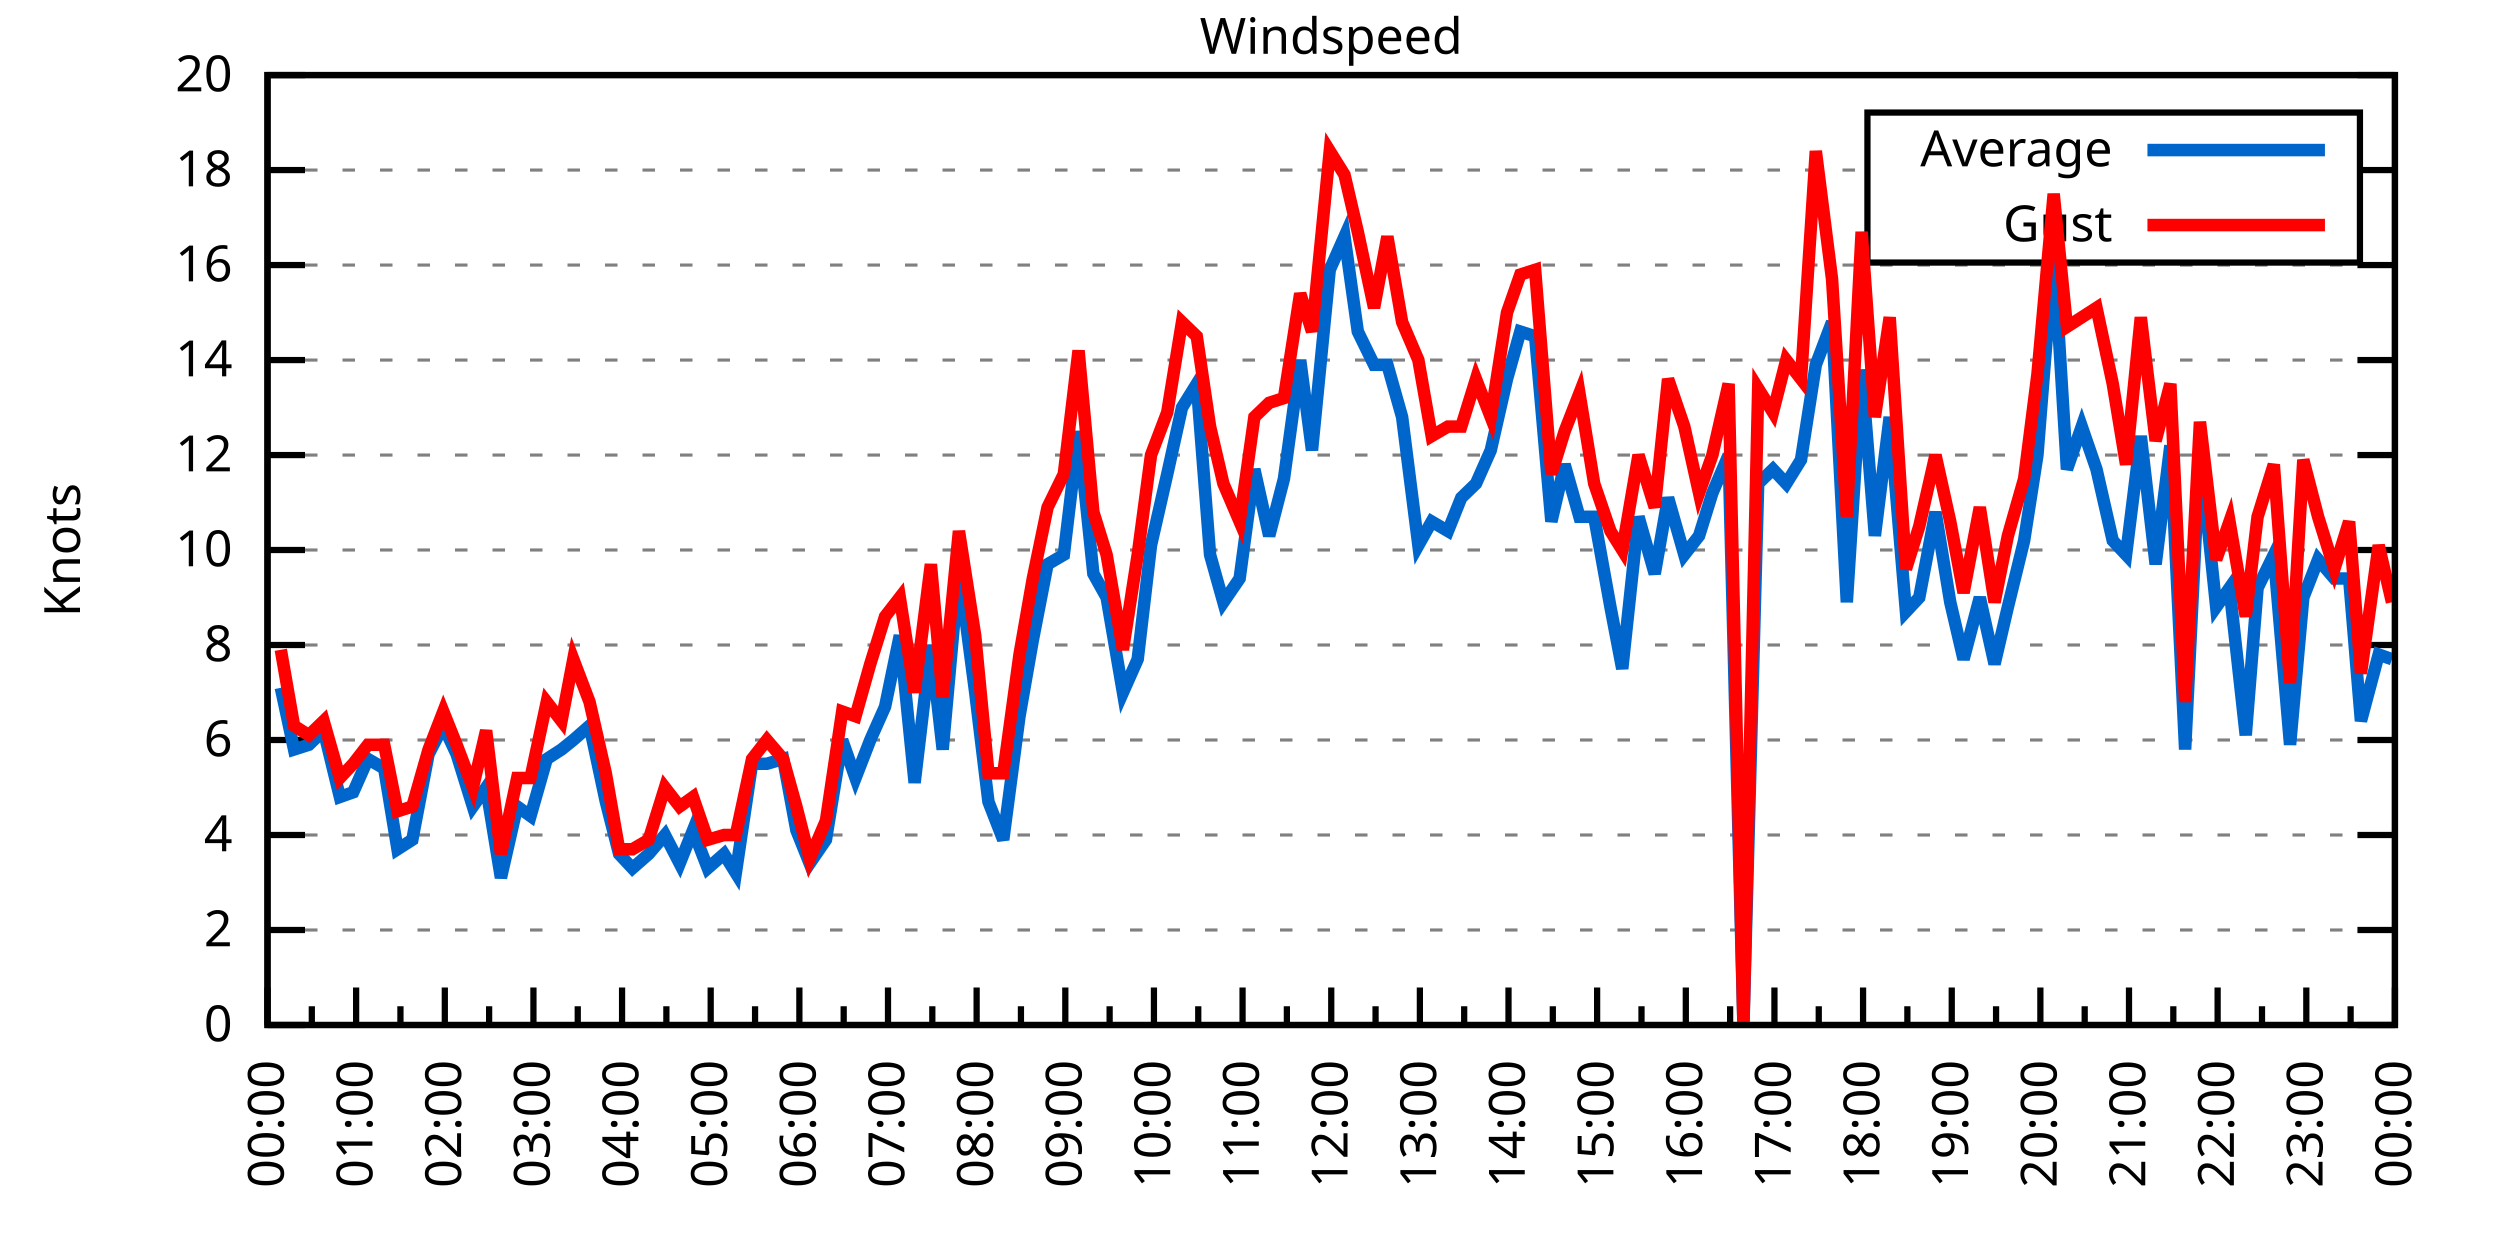
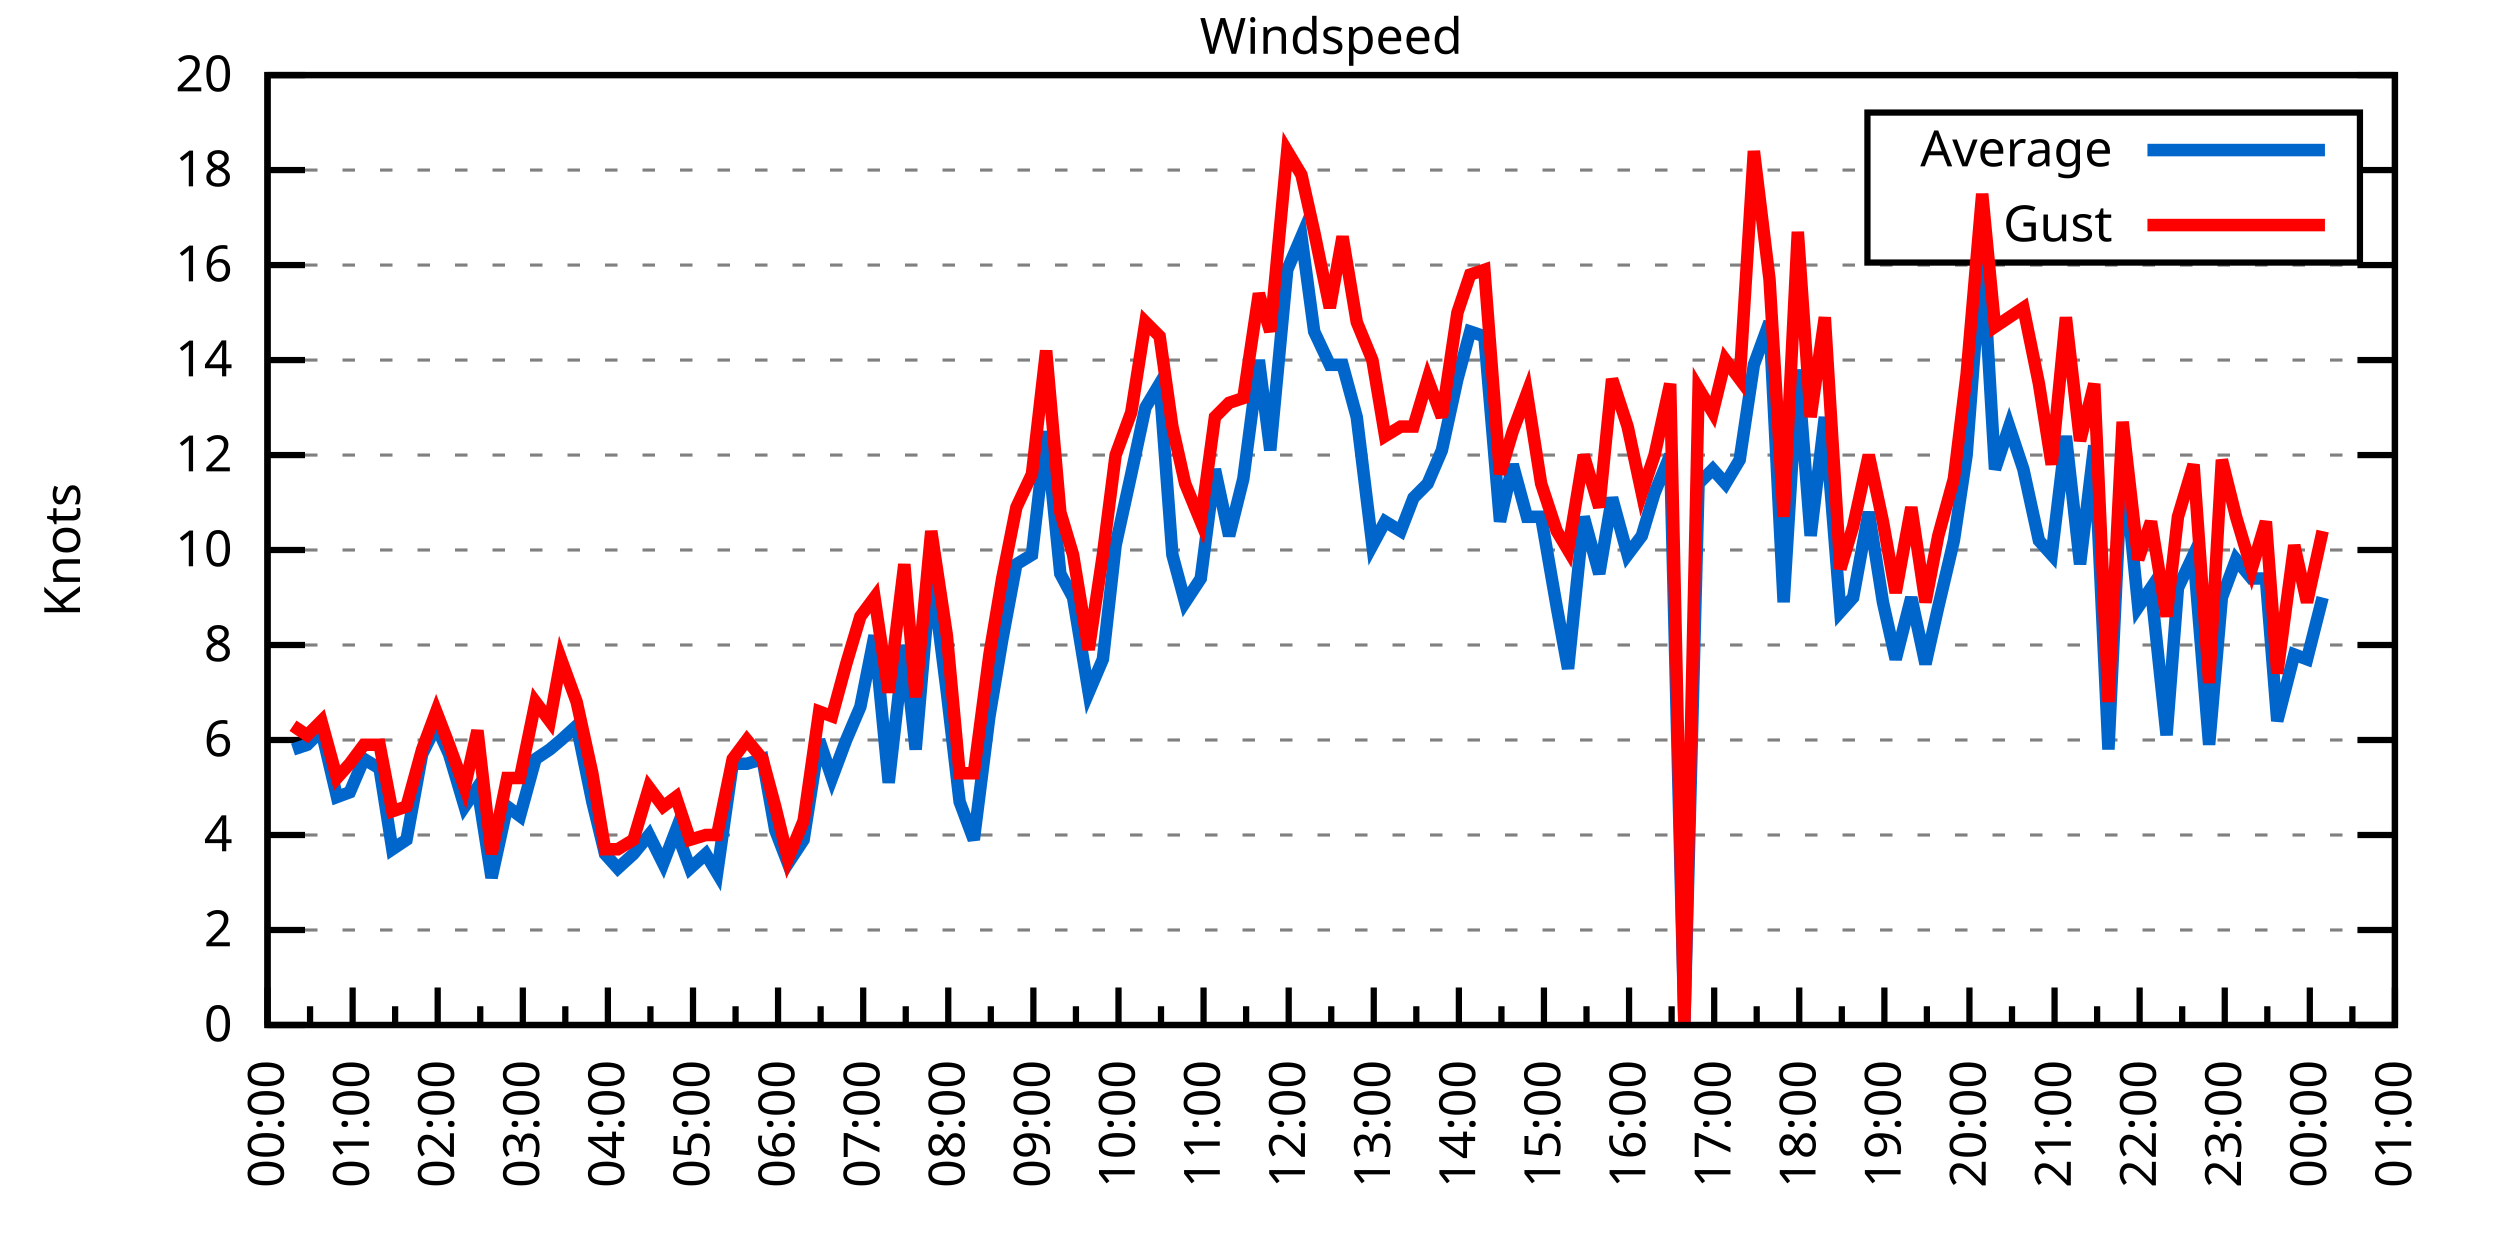
<svg xmlns="http://www.w3.org/2000/svg" xmlns:xlink="http://www.w3.org/1999/xlink" width="400" height="200" viewBox="0 0 400 200">
  <g id="gnuplot_canvas">
    <rect x="0" y="0" width="400" height="200" fill="none" />
    <defs>
      <circle id="gpDot" r="0.5" stroke-width="0.5" stroke="currentColor" />
      <path id="gpPt0" stroke-width="0.333" stroke="currentColor" d="M-1,0 h2 M0,-1 v2" />
      <path id="gpPt1" stroke-width="0.333" stroke="currentColor" d="M-1,-1 L1,1 M1,-1 L-1,1" />
      <path id="gpPt2" stroke-width="0.333" stroke="currentColor" d="M-1,0 L1,0 M0,-1 L0,1 M-1,-1 L1,1 M-1,1 L1,-1" />
      <rect id="gpPt3" stroke-width="0.333" stroke="currentColor" x="-1" y="-1" width="2" height="2" />
      <rect id="gpPt4" stroke-width="0.333" stroke="currentColor" fill="currentColor" x="-1" y="-1" width="2" height="2" />
      <circle id="gpPt5" stroke-width="0.333" stroke="currentColor" cx="0" cy="0" r="1" />
      <use xlink:href="#gpPt5" id="gpPt6" fill="currentColor" stroke="none" />
      <path id="gpPt7" stroke-width="0.333" stroke="currentColor" d="M0,-1.33 L-1.33,0.67 L1.33,0.67 z" />
      <use xlink:href="#gpPt7" id="gpPt8" fill="currentColor" stroke="none" />
      <use xlink:href="#gpPt7" id="gpPt9" stroke="currentColor" transform="rotate(180)" />
      <use xlink:href="#gpPt9" id="gpPt10" fill="currentColor" stroke="none" />
      <use xlink:href="#gpPt3" id="gpPt11" stroke="currentColor" transform="rotate(45)" />
      <use xlink:href="#gpPt11" id="gpPt12" fill="currentColor" stroke="none" />
      <path id="gpPt13" stroke-width="0.333" stroke="currentColor" d="M0,1.330 L1.265,0.411 L0.782,-1.067 L-0.782,-1.076 L-1.265,0.411 z" />
      <use xlink:href="#gpPt13" id="gpPt14" fill="currentColor" stroke="none" />
      <filter id="textbox" filterUnits="objectBoundingBox" x="0" y="0" height="1" width="1">
        <feFlood flood-color="white" flood-opacity="1" result="bgnd" />
        <feComposite in="SourceGraphic" in2="bgnd" operator="atop" />
      </filter>
      <filter id="greybox" filterUnits="objectBoundingBox" x="0" y="0" height="1" width="1">
        <feFlood flood-color="lightgrey" flood-opacity="1" result="grey" />
        <feComposite in="SourceGraphic" in2="grey" operator="atop" />
      </filter>
    </defs>
    <g fill="none" color="white" stroke="currentColor" stroke-width="1.00" stroke-linecap="butt" stroke-linejoin="miter">
</g>
    <g fill="none" color="black" stroke="currentColor" stroke-width="1.00" stroke-linecap="butt" stroke-linejoin="miter">
      <g stroke="none" shape-rendering="crispEdges">
        <polygon fill="rgb(255, 255, 255)" points="42.80,164.00 383.18,164.00 383.18,12.02 42.80,12.02 " />
      </g>
    </g>
    <g fill="none" color="black" stroke="currentColor" stroke-width="1.00" stroke-linecap="butt" stroke-linejoin="miter">
</g>
    <g fill="none" color="black" stroke="black" stroke-width="0.50" stroke-linecap="butt" stroke-linejoin="miter">
</g>
    <g fill="none" color="gray" stroke="currentColor" stroke-width="0.50" stroke-linecap="butt" stroke-linejoin="miter">
      <path stroke="gray" stroke-dasharray="2,4" class="gridline" d="M42.80,164.00 L383.19,164.00  " />
    </g>
    <g fill="none" color="gray" stroke="gray" stroke-width="1.00" stroke-linecap="butt" stroke-linejoin="miter">
</g>
    <g fill="none" color="black" stroke="currentColor" stroke-width="1.00" stroke-linecap="butt" stroke-linejoin="miter">
      <path stroke="black" d="M42.80,164.00 L48.80,164.00 M383.19,164.00 L377.19,164.00  " />
      <g transform="translate(37.20,166.60)" stroke="none" fill="black" font-family="Sans" font-size="8.00" text-anchor="end">
        <text>
          <tspan font-family="Sans"> 0</tspan>
        </text>
      </g>
    </g>
    <g fill="none" color="black" stroke="currentColor" stroke-width="1.00" stroke-linecap="butt" stroke-linejoin="miter">
</g>
    <g fill="none" color="black" stroke="black" stroke-width="0.50" stroke-linecap="butt" stroke-linejoin="miter">
</g>
    <g fill="none" color="gray" stroke="currentColor" stroke-width="0.50" stroke-linecap="butt" stroke-linejoin="miter">
      <path stroke="gray" stroke-dasharray="2,4" class="gridline" d="M42.80,148.80 L383.19,148.80  " />
    </g>
    <g fill="none" color="gray" stroke="gray" stroke-width="1.00" stroke-linecap="butt" stroke-linejoin="miter">
</g>
    <g fill="none" color="black" stroke="currentColor" stroke-width="1.00" stroke-linecap="butt" stroke-linejoin="miter">
      <path stroke="black" d="M42.80,148.80 L48.80,148.80 M383.19,148.80 L377.19,148.80  " />
      <g transform="translate(37.20,151.40)" stroke="none" fill="black" font-family="Sans" font-size="8.00" text-anchor="end">
        <text>
          <tspan font-family="Sans"> 2</tspan>
        </text>
      </g>
    </g>
    <g fill="none" color="black" stroke="currentColor" stroke-width="1.00" stroke-linecap="butt" stroke-linejoin="miter">
</g>
    <g fill="none" color="black" stroke="black" stroke-width="0.50" stroke-linecap="butt" stroke-linejoin="miter">
</g>
    <g fill="none" color="gray" stroke="currentColor" stroke-width="0.50" stroke-linecap="butt" stroke-linejoin="miter">
      <path stroke="gray" stroke-dasharray="2,4" class="gridline" d="M42.80,133.60 L383.19,133.60  " />
    </g>
    <g fill="none" color="gray" stroke="gray" stroke-width="1.00" stroke-linecap="butt" stroke-linejoin="miter">
</g>
    <g fill="none" color="black" stroke="currentColor" stroke-width="1.00" stroke-linecap="butt" stroke-linejoin="miter">
      <path stroke="black" d="M42.80,133.60 L48.80,133.60 M383.19,133.60 L377.19,133.60  " />
      <g transform="translate(37.20,136.20)" stroke="none" fill="black" font-family="Sans" font-size="8.00" text-anchor="end">
        <text>
          <tspan font-family="Sans"> 4</tspan>
        </text>
      </g>
    </g>
    <g fill="none" color="black" stroke="currentColor" stroke-width="1.00" stroke-linecap="butt" stroke-linejoin="miter">
</g>
    <g fill="none" color="black" stroke="black" stroke-width="0.50" stroke-linecap="butt" stroke-linejoin="miter">
</g>
    <g fill="none" color="gray" stroke="currentColor" stroke-width="0.50" stroke-linecap="butt" stroke-linejoin="miter">
      <path stroke="gray" stroke-dasharray="2,4" class="gridline" d="M42.80,118.40 L383.19,118.40  " />
    </g>
    <g fill="none" color="gray" stroke="gray" stroke-width="1.00" stroke-linecap="butt" stroke-linejoin="miter">
</g>
    <g fill="none" color="black" stroke="currentColor" stroke-width="1.00" stroke-linecap="butt" stroke-linejoin="miter">
      <path stroke="black" d="M42.80,118.40 L48.80,118.40 M383.19,118.40 L377.19,118.40  " />
      <g transform="translate(37.20,121.00)" stroke="none" fill="black" font-family="Sans" font-size="8.00" text-anchor="end">
        <text>
          <tspan font-family="Sans"> 6</tspan>
        </text>
      </g>
    </g>
    <g fill="none" color="black" stroke="currentColor" stroke-width="1.00" stroke-linecap="butt" stroke-linejoin="miter">
</g>
    <g fill="none" color="black" stroke="black" stroke-width="0.50" stroke-linecap="butt" stroke-linejoin="miter">
</g>
    <g fill="none" color="gray" stroke="currentColor" stroke-width="0.50" stroke-linecap="butt" stroke-linejoin="miter">
      <path stroke="gray" stroke-dasharray="2,4" class="gridline" d="M42.80,103.20 L383.19,103.20  " />
    </g>
    <g fill="none" color="gray" stroke="gray" stroke-width="1.00" stroke-linecap="butt" stroke-linejoin="miter">
</g>
    <g fill="none" color="black" stroke="currentColor" stroke-width="1.00" stroke-linecap="butt" stroke-linejoin="miter">
      <path stroke="black" d="M42.80,103.20 L48.80,103.20 M383.19,103.20 L377.19,103.20  " />
      <g transform="translate(37.20,105.80)" stroke="none" fill="black" font-family="Sans" font-size="8.00" text-anchor="end">
        <text>
          <tspan font-family="Sans"> 8</tspan>
        </text>
      </g>
    </g>
    <g fill="none" color="black" stroke="currentColor" stroke-width="1.00" stroke-linecap="butt" stroke-linejoin="miter">
</g>
    <g fill="none" color="black" stroke="black" stroke-width="0.50" stroke-linecap="butt" stroke-linejoin="miter">
</g>
    <g fill="none" color="gray" stroke="currentColor" stroke-width="0.50" stroke-linecap="butt" stroke-linejoin="miter">
      <path stroke="gray" stroke-dasharray="2,4" class="gridline" d="M42.80,88.00 L383.19,88.00  " />
    </g>
    <g fill="none" color="gray" stroke="gray" stroke-width="1.00" stroke-linecap="butt" stroke-linejoin="miter">
</g>
    <g fill="none" color="black" stroke="currentColor" stroke-width="1.00" stroke-linecap="butt" stroke-linejoin="miter">
      <path stroke="black" d="M42.80,88.00 L48.80,88.00 M383.19,88.00 L377.19,88.00  " />
      <g transform="translate(37.20,90.60)" stroke="none" fill="black" font-family="Sans" font-size="8.00" text-anchor="end">
        <text>
          <tspan font-family="Sans"> 10</tspan>
        </text>
      </g>
    </g>
    <g fill="none" color="black" stroke="currentColor" stroke-width="1.00" stroke-linecap="butt" stroke-linejoin="miter">
</g>
    <g fill="none" color="black" stroke="black" stroke-width="0.50" stroke-linecap="butt" stroke-linejoin="miter">
</g>
    <g fill="none" color="gray" stroke="currentColor" stroke-width="0.50" stroke-linecap="butt" stroke-linejoin="miter">
      <path stroke="gray" stroke-dasharray="2,4" class="gridline" d="M42.80,72.81 L383.19,72.81  " />
    </g>
    <g fill="none" color="gray" stroke="gray" stroke-width="1.00" stroke-linecap="butt" stroke-linejoin="miter">
</g>
    <g fill="none" color="black" stroke="currentColor" stroke-width="1.00" stroke-linecap="butt" stroke-linejoin="miter">
      <path stroke="black" d="M42.80,72.81 L48.80,72.81 M383.19,72.81 L377.19,72.81  " />
      <g transform="translate(37.20,75.41)" stroke="none" fill="black" font-family="Sans" font-size="8.00" text-anchor="end">
        <text>
          <tspan font-family="Sans"> 12</tspan>
        </text>
      </g>
    </g>
    <g fill="none" color="black" stroke="currentColor" stroke-width="1.00" stroke-linecap="butt" stroke-linejoin="miter">
</g>
    <g fill="none" color="black" stroke="black" stroke-width="0.50" stroke-linecap="butt" stroke-linejoin="miter">
</g>
    <g fill="none" color="gray" stroke="currentColor" stroke-width="0.50" stroke-linecap="butt" stroke-linejoin="miter">
      <path stroke="gray" stroke-dasharray="2,4" class="gridline" d="M42.80,57.61 L383.19,57.61  " />
    </g>
    <g fill="none" color="gray" stroke="gray" stroke-width="1.00" stroke-linecap="butt" stroke-linejoin="miter">
</g>
    <g fill="none" color="black" stroke="currentColor" stroke-width="1.00" stroke-linecap="butt" stroke-linejoin="miter">
      <path stroke="black" d="M42.80,57.61 L48.80,57.61 M383.19,57.61 L377.19,57.61  " />
      <g transform="translate(37.20,60.21)" stroke="none" fill="black" font-family="Sans" font-size="8.00" text-anchor="end">
        <text>
          <tspan font-family="Sans"> 14</tspan>
        </text>
      </g>
    </g>
    <g fill="none" color="black" stroke="currentColor" stroke-width="1.00" stroke-linecap="butt" stroke-linejoin="miter">
</g>
    <g fill="none" color="black" stroke="black" stroke-width="0.50" stroke-linecap="butt" stroke-linejoin="miter">
</g>
    <g fill="none" color="gray" stroke="currentColor" stroke-width="0.50" stroke-linecap="butt" stroke-linejoin="miter">
      <path stroke="gray" stroke-dasharray="2,4" class="gridline" d="M42.80,42.41 L383.19,42.41  " />
    </g>
    <g fill="none" color="gray" stroke="gray" stroke-width="1.00" stroke-linecap="butt" stroke-linejoin="miter">
</g>
    <g fill="none" color="black" stroke="currentColor" stroke-width="1.00" stroke-linecap="butt" stroke-linejoin="miter">
      <path stroke="black" d="M42.80,42.41 L48.80,42.41 M383.19,42.41 L377.19,42.41  " />
      <g transform="translate(37.20,45.01)" stroke="none" fill="black" font-family="Sans" font-size="8.00" text-anchor="end">
        <text>
          <tspan font-family="Sans"> 16</tspan>
        </text>
      </g>
    </g>
    <g fill="none" color="black" stroke="currentColor" stroke-width="1.00" stroke-linecap="butt" stroke-linejoin="miter">
</g>
    <g fill="none" color="black" stroke="black" stroke-width="0.50" stroke-linecap="butt" stroke-linejoin="miter">
</g>
    <g fill="none" color="gray" stroke="currentColor" stroke-width="0.50" stroke-linecap="butt" stroke-linejoin="miter">
      <path stroke="gray" stroke-dasharray="2,4" class="gridline" d="M42.80,27.21 L298.79,27.21 M377.59,27.21 L383.19,27.21  " />
    </g>
    <g fill="none" color="gray" stroke="gray" stroke-width="1.00" stroke-linecap="butt" stroke-linejoin="miter">
</g>
    <g fill="none" color="black" stroke="currentColor" stroke-width="1.00" stroke-linecap="butt" stroke-linejoin="miter">
      <path stroke="black" d="M42.80,27.21 L48.80,27.21 M383.19,27.21 L377.19,27.21  " />
      <g transform="translate(37.20,29.81)" stroke="none" fill="black" font-family="Sans" font-size="8.00" text-anchor="end">
        <text>
          <tspan font-family="Sans"> 18</tspan>
        </text>
      </g>
    </g>
    <g fill="none" color="black" stroke="currentColor" stroke-width="1.00" stroke-linecap="butt" stroke-linejoin="miter">
</g>
    <g fill="none" color="black" stroke="black" stroke-width="0.50" stroke-linecap="butt" stroke-linejoin="miter">
</g>
    <g fill="none" color="gray" stroke="currentColor" stroke-width="0.50" stroke-linecap="butt" stroke-linejoin="miter">
      <path stroke="gray" stroke-dasharray="2,4" class="gridline" d="M42.80,12.01 L383.19,12.01  " />
    </g>
    <g fill="none" color="gray" stroke="gray" stroke-width="1.00" stroke-linecap="butt" stroke-linejoin="miter">
</g>
    <g fill="none" color="black" stroke="currentColor" stroke-width="1.00" stroke-linecap="butt" stroke-linejoin="miter">
      <path stroke="black" d="M42.80,12.01 L48.80,12.01 M383.19,12.01 L377.19,12.01  " />
      <g transform="translate(37.20,14.61)" stroke="none" fill="black" font-family="Sans" font-size="8.00" text-anchor="end">
        <text>
          <tspan font-family="Sans"> 20</tspan>
        </text>
      </g>
    </g>
    <g fill="none" color="black" stroke="currentColor" stroke-width="1.00" stroke-linecap="butt" stroke-linejoin="miter">
      <path stroke="black" d="M42.80,164.00 L42.80,158.00  " />
      <g transform="translate(45.40,169.60) rotate(270)" stroke="none" fill="black" font-family="Sans" font-size="8.00" text-anchor="end">
        <text>
          <tspan font-family="Sans">00:00</tspan>
        </text>
      </g>
    </g>
    <g fill="none" color="black" stroke="currentColor" stroke-width="1.00" stroke-linecap="butt" stroke-linejoin="miter">
-       <path stroke="black" d="M49.89,164.00 L49.89,161.00 M56.98,164.00 L56.98,158.00  " />
-       <g transform="translate(59.58,169.60) rotate(270)" stroke="none" fill="black" font-family="Sans" font-size="8.00" text-anchor="end">
+       <path stroke="black" d="M49.61,164.00 L49.61,161.00 M56.42,164.00 L56.42,158.00  " />
+       <g transform="translate(59.02,169.60) rotate(270)" stroke="none" fill="black" font-family="Sans" font-size="8.00" text-anchor="end">
        <text>
          <tspan font-family="Sans">01:00</tspan>
        </text>
      </g>
    </g>
    <g fill="none" color="black" stroke="currentColor" stroke-width="1.00" stroke-linecap="butt" stroke-linejoin="miter">
-       <path stroke="black" d="M64.07,164.00 L64.07,161.00 M71.17,164.00 L71.17,158.00  " />
-       <g transform="translate(73.77,169.60) rotate(270)" stroke="none" fill="black" font-family="Sans" font-size="8.00" text-anchor="end">
+       <path stroke="black" d="M63.22,164.00 L63.22,161.00 M70.03,164.00 L70.03,158.00  " />
+       <g transform="translate(72.63,169.60) rotate(270)" stroke="none" fill="black" font-family="Sans" font-size="8.00" text-anchor="end">
        <text>
          <tspan font-family="Sans">02:00</tspan>
        </text>
      </g>
    </g>
    <g fill="none" color="black" stroke="currentColor" stroke-width="1.00" stroke-linecap="butt" stroke-linejoin="miter">
-       <path stroke="black" d="M78.26,164.00 L78.26,161.00 M85.35,164.00 L85.35,158.00  " />
-       <g transform="translate(87.95,169.60) rotate(270)" stroke="none" fill="black" font-family="Sans" font-size="8.00" text-anchor="end">
+       <path stroke="black" d="M76.84,164.00 L76.84,161.00 M83.65,164.00 L83.65,158.00  " />
+       <g transform="translate(86.25,169.60) rotate(270)" stroke="none" fill="black" font-family="Sans" font-size="8.00" text-anchor="end">
        <text>
          <tspan font-family="Sans">03:00</tspan>
        </text>
      </g>
    </g>
    <g fill="none" color="black" stroke="currentColor" stroke-width="1.00" stroke-linecap="butt" stroke-linejoin="miter">
-       <path stroke="black" d="M92.44,164.00 L92.44,161.00 M99.53,164.00 L99.53,158.00  " />
-       <g transform="translate(102.13,169.60) rotate(270)" stroke="none" fill="black" font-family="Sans" font-size="8.00" text-anchor="end">
+       <path stroke="black" d="M90.45,164.00 L90.45,161.00 M97.26,164.00 L97.26,158.00  " />
+       <g transform="translate(99.86,169.60) rotate(270)" stroke="none" fill="black" font-family="Sans" font-size="8.00" text-anchor="end">
        <text>
          <tspan font-family="Sans">04:00</tspan>
        </text>
      </g>
    </g>
    <g fill="none" color="black" stroke="currentColor" stroke-width="1.00" stroke-linecap="butt" stroke-linejoin="miter">
-       <path stroke="black" d="M106.62,164.00 L106.62,161.00 M113.71,164.00 L113.71,158.00  " />
-       <g transform="translate(116.31,169.60) rotate(270)" stroke="none" fill="black" font-family="Sans" font-size="8.00" text-anchor="end">
+       <path stroke="black" d="M104.07,164.00 L104.07,161.00 M110.88,164.00 L110.88,158.00  " />
+       <g transform="translate(113.48,169.60) rotate(270)" stroke="none" fill="black" font-family="Sans" font-size="8.00" text-anchor="end">
        <text>
          <tspan font-family="Sans">05:00</tspan>
        </text>
      </g>
    </g>
    <g fill="none" color="black" stroke="currentColor" stroke-width="1.00" stroke-linecap="butt" stroke-linejoin="miter">
-       <path stroke="black" d="M120.81,164.00 L120.81,161.00 M127.90,164.00 L127.90,158.00  " />
-       <g transform="translate(130.50,169.60) rotate(270)" stroke="none" fill="black" font-family="Sans" font-size="8.00" text-anchor="end">
+       <path stroke="black" d="M117.69,164.00 L117.69,161.00 M124.49,164.00 L124.49,158.00  " />
+       <g transform="translate(127.09,169.60) rotate(270)" stroke="none" fill="black" font-family="Sans" font-size="8.00" text-anchor="end">
        <text>
          <tspan font-family="Sans">06:00</tspan>
        </text>
      </g>
    </g>
    <g fill="none" color="black" stroke="currentColor" stroke-width="1.00" stroke-linecap="butt" stroke-linejoin="miter">
-       <path stroke="black" d="M134.99,164.00 L134.99,161.00 M142.08,164.00 L142.08,158.00  " />
-       <g transform="translate(144.68,169.60) rotate(270)" stroke="none" fill="black" font-family="Sans" font-size="8.00" text-anchor="end">
+       <path stroke="black" d="M131.30,164.00 L131.30,161.00 M138.11,164.00 L138.11,158.00  " />
+       <g transform="translate(140.71,169.60) rotate(270)" stroke="none" fill="black" font-family="Sans" font-size="8.00" text-anchor="end">
        <text>
          <tspan font-family="Sans">07:00</tspan>
        </text>
      </g>
    </g>
    <g fill="none" color="black" stroke="currentColor" stroke-width="1.00" stroke-linecap="butt" stroke-linejoin="miter">
-       <path stroke="black" d="M149.17,164.00 L149.17,161.00 M156.26,164.00 L156.26,158.00  " />
-       <g transform="translate(158.86,169.60) rotate(270)" stroke="none" fill="black" font-family="Sans" font-size="8.00" text-anchor="end">
+       <path stroke="black" d="M144.92,164.00 L144.92,161.00 M151.72,164.00 L151.72,158.00  " />
+       <g transform="translate(154.32,169.60) rotate(270)" stroke="none" fill="black" font-family="Sans" font-size="8.00" text-anchor="end">
        <text>
          <tspan font-family="Sans">08:00</tspan>
        </text>
      </g>
    </g>
    <g fill="none" color="black" stroke="currentColor" stroke-width="1.00" stroke-linecap="butt" stroke-linejoin="miter">
-       <path stroke="black" d="M163.35,164.00 L163.35,161.00 M170.45,164.00 L170.45,158.00  " />
-       <g transform="translate(173.05,169.60) rotate(270)" stroke="none" fill="black" font-family="Sans" font-size="8.00" text-anchor="end">
+       <path stroke="black" d="M158.53,164.00 L158.53,161.00 M165.34,164.00 L165.34,158.00  " />
+       <g transform="translate(167.94,169.60) rotate(270)" stroke="none" fill="black" font-family="Sans" font-size="8.00" text-anchor="end">
        <text>
          <tspan font-family="Sans">09:00</tspan>
        </text>
      </g>
    </g>
    <g fill="none" color="black" stroke="currentColor" stroke-width="1.00" stroke-linecap="butt" stroke-linejoin="miter">
-       <path stroke="black" d="M177.54,164.00 L177.54,161.00 M184.63,164.00 L184.63,158.00  " />
-       <g transform="translate(187.23,169.60) rotate(270)" stroke="none" fill="black" font-family="Sans" font-size="8.00" text-anchor="end">
+       <path stroke="black" d="M172.15,164.00 L172.15,161.00 M178.96,164.00 L178.96,158.00  " />
+       <g transform="translate(181.56,169.60) rotate(270)" stroke="none" fill="black" font-family="Sans" font-size="8.00" text-anchor="end">
        <text>
          <tspan font-family="Sans">10:00</tspan>
        </text>
      </g>
    </g>
    <g fill="none" color="black" stroke="currentColor" stroke-width="1.00" stroke-linecap="butt" stroke-linejoin="miter">
-       <path stroke="black" d="M191.72,164.00 L191.72,161.00 M198.81,164.00 L198.81,158.00  " />
-       <g transform="translate(201.41,169.60) rotate(270)" stroke="none" fill="black" font-family="Sans" font-size="8.00" text-anchor="end">
+       <path stroke="black" d="M185.76,164.00 L185.76,161.00 M192.57,164.00 L192.57,158.00  " />
+       <g transform="translate(195.17,169.60) rotate(270)" stroke="none" fill="black" font-family="Sans" font-size="8.00" text-anchor="end">
        <text>
          <tspan font-family="Sans">11:00</tspan>
        </text>
      </g>
    </g>
    <g fill="none" color="black" stroke="currentColor" stroke-width="1.00" stroke-linecap="butt" stroke-linejoin="miter">
-       <path stroke="black" d="M205.90,164.00 L205.90,161.00 M213.00,164.00 L213.00,158.00  " />
-       <g transform="translate(215.60,169.60) rotate(270)" stroke="none" fill="black" font-family="Sans" font-size="8.00" text-anchor="end">
+       <path stroke="black" d="M199.38,164.00 L199.38,161.00 M206.19,164.00 L206.19,158.00  " />
+       <g transform="translate(208.79,169.60) rotate(270)" stroke="none" fill="black" font-family="Sans" font-size="8.00" text-anchor="end">
        <text>
          <tspan font-family="Sans">12:00</tspan>
        </text>
      </g>
    </g>
    <g fill="none" color="black" stroke="currentColor" stroke-width="1.00" stroke-linecap="butt" stroke-linejoin="miter">
-       <path stroke="black" d="M220.09,164.00 L220.09,161.00 M227.18,164.00 L227.18,158.00  " />
-       <g transform="translate(229.78,169.60) rotate(270)" stroke="none" fill="black" font-family="Sans" font-size="8.00" text-anchor="end">
+       <path stroke="black" d="M213.00,164.00 L213.00,161.00 M219.80,164.00 L219.80,158.00  " />
+       <g transform="translate(222.40,169.60) rotate(270)" stroke="none" fill="black" font-family="Sans" font-size="8.00" text-anchor="end">
        <text>
          <tspan font-family="Sans">13:00</tspan>
        </text>
      </g>
    </g>
    <g fill="none" color="black" stroke="currentColor" stroke-width="1.00" stroke-linecap="butt" stroke-linejoin="miter">
-       <path stroke="black" d="M234.27,164.00 L234.27,161.00 M241.36,164.00 L241.36,158.00  " />
-       <g transform="translate(243.96,169.60) rotate(270)" stroke="none" fill="black" font-family="Sans" font-size="8.00" text-anchor="end">
+       <path stroke="black" d="M226.61,164.00 L226.61,161.00 M233.42,164.00 L233.42,158.00  " />
+       <g transform="translate(236.02,169.60) rotate(270)" stroke="none" fill="black" font-family="Sans" font-size="8.00" text-anchor="end">
        <text>
          <tspan font-family="Sans">14:00</tspan>
        </text>
      </g>
    </g>
    <g fill="none" color="black" stroke="currentColor" stroke-width="1.00" stroke-linecap="butt" stroke-linejoin="miter">
-       <path stroke="black" d="M248.45,164.00 L248.45,161.00 M255.54,164.00 L255.54,158.00  " />
-       <g transform="translate(258.14,169.60) rotate(270)" stroke="none" fill="black" font-family="Sans" font-size="8.00" text-anchor="end">
+       <path stroke="black" d="M240.23,164.00 L240.23,161.00 M247.03,164.00 L247.03,158.00  " />
+       <g transform="translate(249.63,169.60) rotate(270)" stroke="none" fill="black" font-family="Sans" font-size="8.00" text-anchor="end">
        <text>
          <tspan font-family="Sans">15:00</tspan>
        </text>
      </g>
    </g>
    <g fill="none" color="black" stroke="currentColor" stroke-width="1.00" stroke-linecap="butt" stroke-linejoin="miter">
-       <path stroke="black" d="M262.64,164.00 L262.64,161.00 M269.73,164.00 L269.73,158.00  " />
-       <g transform="translate(272.33,169.60) rotate(270)" stroke="none" fill="black" font-family="Sans" font-size="8.00" text-anchor="end">
+       <path stroke="black" d="M253.84,164.00 L253.84,161.00 M260.65,164.00 L260.65,158.00  " />
+       <g transform="translate(263.25,169.60) rotate(270)" stroke="none" fill="black" font-family="Sans" font-size="8.00" text-anchor="end">
        <text>
          <tspan font-family="Sans">16:00</tspan>
        </text>
      </g>
    </g>
    <g fill="none" color="black" stroke="currentColor" stroke-width="1.00" stroke-linecap="butt" stroke-linejoin="miter">
-       <path stroke="black" d="M276.82,164.00 L276.82,161.00 M283.91,164.00 L283.91,158.00  " />
-       <g transform="translate(286.51,169.60) rotate(270)" stroke="none" fill="black" font-family="Sans" font-size="8.00" text-anchor="end">
+       <path stroke="black" d="M267.46,164.00 L267.46,161.00 M274.27,164.00 L274.27,158.00  " />
+       <g transform="translate(276.87,169.60) rotate(270)" stroke="none" fill="black" font-family="Sans" font-size="8.00" text-anchor="end">
        <text>
          <tspan font-family="Sans">17:00</tspan>
        </text>
      </g>
    </g>
    <g fill="none" color="black" stroke="currentColor" stroke-width="1.00" stroke-linecap="butt" stroke-linejoin="miter">
-       <path stroke="black" d="M291.00,164.00 L291.00,161.00 M298.09,164.00 L298.09,158.00  " />
-       <g transform="translate(300.69,169.60) rotate(270)" stroke="none" fill="black" font-family="Sans" font-size="8.00" text-anchor="end">
+       <path stroke="black" d="M281.07,164.00 L281.07,161.00 M287.88,164.00 L287.88,158.00  " />
+       <g transform="translate(290.48,169.60) rotate(270)" stroke="none" fill="black" font-family="Sans" font-size="8.00" text-anchor="end">
        <text>
          <tspan font-family="Sans">18:00</tspan>
        </text>
      </g>
    </g>
    <g fill="none" color="black" stroke="currentColor" stroke-width="1.00" stroke-linecap="butt" stroke-linejoin="miter">
-       <path stroke="black" d="M305.18,164.00 L305.18,161.00 M312.28,164.00 L312.28,158.00  " />
-       <g transform="translate(314.88,169.60) rotate(270)" stroke="none" fill="black" font-family="Sans" font-size="8.00" text-anchor="end">
+       <path stroke="black" d="M294.69,164.00 L294.69,161.00 M301.50,164.00 L301.50,158.00  " />
+       <g transform="translate(304.10,169.60) rotate(270)" stroke="none" fill="black" font-family="Sans" font-size="8.00" text-anchor="end">
        <text>
          <tspan font-family="Sans">19:00</tspan>
        </text>
      </g>
    </g>
    <g fill="none" color="black" stroke="currentColor" stroke-width="1.00" stroke-linecap="butt" stroke-linejoin="miter">
-       <path stroke="black" d="M319.37,164.00 L319.37,161.00 M326.46,164.00 L326.46,158.00  " />
-       <g transform="translate(329.06,169.60) rotate(270)" stroke="none" fill="black" font-family="Sans" font-size="8.00" text-anchor="end">
+       <path stroke="black" d="M308.30,164.00 L308.30,161.00 M315.11,164.00 L315.11,158.00  " />
+       <g transform="translate(317.71,169.60) rotate(270)" stroke="none" fill="black" font-family="Sans" font-size="8.00" text-anchor="end">
        <text>
          <tspan font-family="Sans">20:00</tspan>
        </text>
      </g>
    </g>
    <g fill="none" color="black" stroke="currentColor" stroke-width="1.00" stroke-linecap="butt" stroke-linejoin="miter">
-       <path stroke="black" d="M333.55,164.00 L333.55,161.00 M340.64,164.00 L340.64,158.00  " />
-       <g transform="translate(343.24,169.60) rotate(270)" stroke="none" fill="black" font-family="Sans" font-size="8.00" text-anchor="end">
+       <path stroke="black" d="M321.92,164.00 L321.92,161.00 M328.73,164.00 L328.73,158.00  " />
+       <g transform="translate(331.33,169.60) rotate(270)" stroke="none" fill="black" font-family="Sans" font-size="8.00" text-anchor="end">
        <text>
          <tspan font-family="Sans">21:00</tspan>
        </text>
      </g>
    </g>
    <g fill="none" color="black" stroke="currentColor" stroke-width="1.00" stroke-linecap="butt" stroke-linejoin="miter">
-       <path stroke="black" d="M347.73,164.00 L347.73,161.00 M354.82,164.00 L354.82,158.00  " />
-       <g transform="translate(357.42,169.60) rotate(270)" stroke="none" fill="black" font-family="Sans" font-size="8.00" text-anchor="end">
+       <path stroke="black" d="M335.54,164.00 L335.54,161.00 M342.34,164.00 L342.34,158.00  " />
+       <g transform="translate(344.94,169.60) rotate(270)" stroke="none" fill="black" font-family="Sans" font-size="8.00" text-anchor="end">
        <text>
          <tspan font-family="Sans">22:00</tspan>
        </text>
      </g>
    </g>
    <g fill="none" color="black" stroke="currentColor" stroke-width="1.00" stroke-linecap="butt" stroke-linejoin="miter">
-       <path stroke="black" d="M361.92,164.00 L361.92,161.00 M369.01,164.00 L369.01,158.00  " />
-       <g transform="translate(371.61,169.60) rotate(270)" stroke="none" fill="black" font-family="Sans" font-size="8.00" text-anchor="end">
+       <path stroke="black" d="M349.15,164.00 L349.15,161.00 M355.96,164.00 L355.96,158.00  " />
+       <g transform="translate(358.56,169.60) rotate(270)" stroke="none" fill="black" font-family="Sans" font-size="8.00" text-anchor="end">
        <text>
          <tspan font-family="Sans">23:00</tspan>
        </text>
      </g>
    </g>
    <g fill="none" color="black" stroke="currentColor" stroke-width="1.00" stroke-linecap="butt" stroke-linejoin="miter">
-       <path stroke="black" d="M376.10,164.00 L376.10,161.00 M383.19,164.00 L383.19,158.00  " />
+       <path stroke="black" d="M362.77,164.00 L362.77,161.00 M369.57,164.00 L369.57,158.00  " />
+       <g transform="translate(372.17,169.60) rotate(270)" stroke="none" fill="black" font-family="Sans" font-size="8.00" text-anchor="end">
+         <text>
+           <tspan font-family="Sans">00:00</tspan>
+         </text>
+       </g>
+     </g>
+     <g fill="none" color="black" stroke="currentColor" stroke-width="1.00" stroke-linecap="butt" stroke-linejoin="miter">
+       <path stroke="black" d="M376.38,164.00 L376.38,161.00 M383.19,164.00 L383.19,158.00  " />
      <g transform="translate(385.79,169.60) rotate(270)" stroke="none" fill="black" font-family="Sans" font-size="8.00" text-anchor="end">
        <text>
-           <tspan font-family="Sans">00:00</tspan>
+           <tspan font-family="Sans">01:00</tspan>
        </text>
      </g>
    </g>
    <g fill="none" color="black" stroke="currentColor" stroke-width="1.00" stroke-linecap="butt" stroke-linejoin="miter">
</g>
    <g fill="none" color="black" stroke="currentColor" stroke-width="1.00" stroke-linecap="butt" stroke-linejoin="miter">
      <path stroke="black" d="M42.80,12.01 L42.80,164.00 L383.19,164.00 L383.19,12.01 L42.80,12.01 Z  " />
    </g>
    <g fill="none" color="black" stroke="currentColor" stroke-width="1.00" stroke-linecap="butt" stroke-linejoin="miter">
      <g transform="translate(12.80,88.01) rotate(270)" stroke="none" fill="black" font-family="Sans" font-size="8.00" text-anchor="middle">
        <text>
          <tspan font-family="Sans">Knots</tspan>
        </text>
      </g>
    </g>
    <g fill="none" color="black" stroke="currentColor" stroke-width="1.00" stroke-linecap="butt" stroke-linejoin="miter">
</g>
    <g fill="none" color="black" stroke="currentColor" stroke-width="1.00" stroke-linecap="butt" stroke-linejoin="miter">
      <path stroke="black" d="M298.79,42.01 L298.79,18.01 L377.59,18.01 L377.59,42.01 L298.79,42.01 Z  " />
    </g>
    <g id="Windspeed_plot_1">
      <g fill="none" color="white" stroke="black" stroke-width="2.00" stroke-linecap="butt" stroke-linejoin="miter">
</g>
      <g fill="none" color="black" stroke="currentColor" stroke-width="2.00" stroke-linecap="butt" stroke-linejoin="miter">
        <g transform="translate(337.99,26.61)" stroke="none" fill="black" font-family="Sans" font-size="8.00" text-anchor="end">
          <text>
            <tspan font-family="Sans">Average</tspan>
          </text>
        </g>
      </g>
      <g fill="none" color="black" stroke="currentColor" stroke-width="2.00" stroke-linecap="butt" stroke-linejoin="miter">
-         <path stroke="rgb(  0, 102, 204)" d="M343.59,24.01 L371.99,24.01 M44.93,110.04 L47.05,119.92 L49.42,119.16 L51.78,116.88 L54.38,127.52 L56.51,126.76   L58.87,121.44 L61.47,122.96 L63.60,135.88 L65.97,134.36 L68.57,120.68 L70.93,116.12 L73.06,120.68 L75.66,129.04   L77.78,126.00 L80.15,140.44 L82.75,129.04 L84.88,130.56 L87.48,121.44 L89.84,119.92 L91.73,118.40 L94.33,116.12   L96.93,128.28 L99.06,136.64 L101.19,138.92 L103.79,136.64 L106.39,133.60 L108.75,138.16 L110.88,132.84 L113.24,138.92   L115.84,136.64 L117.73,139.68 L120.33,122.20 L122.70,122.20 L125.30,121.44 L127.42,132.84 L129.55,138.16 L132.15,134.36   L134.75,118.40 L136.88,124.48 L139.24,118.40 L141.61,113.08 L143.97,101.68 L146.34,125.24 L148.94,103.20 L150.83,119.92   L153.43,91.04 L156.03,110.80 L158.15,128.28 L160.52,134.36 L163.12,114.60 L165.25,102.44 L167.61,90.28 L170.21,88.76   L172.57,69.01 L174.94,91.80 L177.06,95.60 L179.67,110.80 L182.03,105.48 L184.16,87.25 L186.76,75.85 L189.12,65.21   L191.48,61.41 L193.61,88.76 L195.74,96.36 L198.34,92.56 L200.70,75.09 L203.07,85.73 L205.43,76.61 L208.03,57.61   L209.92,72.05 L212.76,43.17 L215.12,37.85 L217.25,53.05 L219.85,58.37 L221.98,58.37 L224.34,66.73 L226.94,87.25   L229.07,83.45 L231.67,84.97 L233.80,79.65 L236.16,77.37 L238.52,72.05 L241.12,60.65 L243.25,53.05 L245.62,53.81   L248.22,83.45 L250.34,74.33 L252.71,82.69 L255.07,82.69 L257.67,97.12 L259.56,107.00 L262.16,82.69 L264.76,91.80   L266.89,79.65 L269.49,88.76 L271.85,85.73 L273.98,78.89 L276.58,72.81 L278.95,164.00 L281.31,77.37 L283.67,75.09   L285.80,77.37 L288.16,73.57 L290.53,58.37 L293.13,51.53 L295.49,96.36 L297.86,59.13 L299.98,85.73 L302.35,66.73   L304.95,97.88 L307.08,95.60 L309.68,81.93 L312.04,96.36 L314.17,105.48 L316.77,95.60 L319.13,106.24 L321.26,97.12   L323.86,86.49 L325.99,72.81 L328.59,40.13 L330.71,75.09 L333.08,68.25 L335.44,75.09 L338.04,86.49 L340.17,88.76   L342.53,69.77 L344.90,90.28 L347.26,71.29 L349.62,119.92 L351.99,72.05 L354.59,97.12 L356.72,94.08 L359.32,117.64   L361.21,94.08 L363.81,88.76 L366.41,119.16 L368.53,95.60 L370.90,89.52 L373.50,92.56 L375.86,92.56 L377.75,115.36   L380.59,104.72 L382.72,105.48  " />
+         <path stroke="rgb(  0, 102, 204)" d="M343.59,24.01 L371.99,24.01 M46.88,119.92 L49.15,119.16 L51.42,116.88 L53.92,127.52 L55.96,126.76 L58.23,121.44   L60.73,122.96 L62.77,135.88 L65.04,134.36 L67.54,120.68 L69.80,116.12 L71.85,120.68 L74.34,129.04 L76.39,126.00   L78.65,140.44 L81.15,129.04 L83.19,130.56 L85.69,121.44 L87.96,119.92 L89.77,118.40 L92.27,116.12 L94.77,128.28   L96.81,136.64 L98.85,138.92 L101.35,136.64 L103.84,133.60 L106.11,138.16 L108.15,132.84 L110.42,138.92 L112.92,136.64   L114.74,139.68 L117.23,122.20 L119.50,122.20 L122.00,121.44 L124.04,132.84 L126.08,138.16 L128.58,134.36 L131.07,118.40   L133.12,124.48 L135.39,118.40 L137.66,113.08 L139.92,101.68 L142.19,125.24 L144.69,103.20 L146.51,119.92 L149.00,91.04   L151.50,110.80 L153.54,128.28 L155.81,134.36 L158.31,114.60 L160.35,102.44 L162.62,90.28 L165.11,88.76 L167.38,69.01   L169.65,91.80 L171.69,95.60 L174.19,110.80 L176.46,105.48 L178.50,87.25 L181.00,75.85 L183.27,65.21 L185.54,61.41   L187.58,88.76 L189.62,96.36 L192.12,92.56 L194.39,75.09 L196.66,85.73 L198.93,76.61 L201.42,57.61 L203.24,72.05   L205.96,43.17 L208.23,37.85 L210.27,53.05 L212.77,58.37 L214.81,58.37 L217.08,66.73 L219.58,87.25 L221.62,83.45   L224.11,84.97 L226.16,79.65 L228.43,77.37 L230.70,72.05 L233.19,60.65 L235.23,53.05 L237.50,53.81 L240.00,83.45   L242.04,74.33 L244.31,82.69 L246.58,82.69 L249.08,97.12 L250.89,107.00 L253.39,82.69 L255.88,91.80 L257.93,79.65   L260.42,88.76 L262.69,85.73 L264.73,78.89 L267.23,72.81 L269.50,164.00 L271.77,77.37 L274.04,75.09 L276.08,77.37   L278.35,73.57 L280.62,58.37 L283.12,51.53 L285.38,96.36 L287.65,59.13 L289.70,85.73 L291.97,66.73 L294.46,97.88   L296.50,95.60 L299.00,81.93 L301.27,96.36 L303.31,105.48 L305.81,95.60 L308.08,106.24 L310.12,97.12 L312.62,86.49   L314.66,72.81 L317.15,40.13 L319.20,75.09 L321.47,68.25 L323.74,75.09 L326.23,86.49 L328.27,88.76 L330.54,69.77   L332.81,90.28 L335.08,71.29 L337.35,119.92 L339.62,72.05 L342.12,97.12 L344.16,94.08 L346.65,117.64 L348.47,94.08   L350.97,88.76 L353.46,119.16 L355.50,95.60 L357.77,89.52 L360.27,92.56 L362.54,92.56 L364.36,115.36 L367.08,104.72   L369.12,105.48 L371.62,95.60  " />
      </g>
    </g>
    <g id="Windspeed_plot_2">
      <g fill="none" color="black" stroke="currentColor" stroke-width="2.00" stroke-linecap="butt" stroke-linejoin="miter">
        <g transform="translate(337.99,38.61)" stroke="none" fill="black" font-family="Sans" font-size="8.00" text-anchor="end">
          <text>
            <tspan font-family="Sans">Gust</tspan>
          </text>
        </g>
      </g>
      <g fill="none" color="black" stroke="currentColor" stroke-width="2.00" stroke-linecap="butt" stroke-linejoin="miter">
-         <path stroke="rgb(255,   0,   0)" d="M343.59,36.01 L371.99,36.01 M44.93,103.96 L47.05,116.12 L49.42,117.64 L51.78,115.36 L54.38,124.48 L56.51,122.20   L58.87,119.16 L61.47,119.16 L63.60,129.80 L65.97,129.04 L68.57,119.92 L70.93,113.84 L73.06,119.16 L75.66,126.00   L77.78,116.88 L80.15,136.64 L82.75,124.48 L84.88,124.48 L87.48,112.32 L89.84,115.36 L91.73,105.48 L94.33,112.32   L96.93,123.72 L99.06,135.88 L101.19,135.88 L103.79,134.36 L106.39,126.00 L108.75,129.04 L110.88,127.52 L113.24,134.36   L115.84,133.60 L117.73,133.60 L120.33,121.44 L122.70,118.40 L125.30,121.44 L127.42,129.04 L129.55,137.40 L132.15,131.32   L134.75,113.84 L136.88,114.60 L139.24,106.24 L141.61,98.64 L143.97,95.60 L146.34,110.80 L148.94,90.28 L150.83,111.56   L153.43,84.97 L156.03,101.68 L158.15,123.72 L160.52,123.72 L163.12,104.72 L165.25,92.56 L167.61,81.17 L170.21,75.85   L172.57,56.09 L174.94,81.93 L177.06,88.76 L179.67,103.96 L182.03,88.76 L184.16,72.81 L186.76,65.97 L189.12,51.53   L191.48,53.81 L193.61,68.25 L195.74,77.37 L198.34,83.45 L200.70,66.73 L203.07,64.45 L205.43,63.69 L208.03,46.97   L209.92,53.05 L212.76,24.17 L215.12,27.97 L217.25,37.09 L219.85,49.25 L221.98,37.85 L224.34,51.53 L226.94,57.61   L229.07,69.77 L231.67,68.25 L233.80,68.25 L236.16,60.65 L238.52,66.73 L241.12,50.01 L243.25,43.93 L245.62,43.17   L248.22,75.85 L250.34,69.01 L252.71,62.93 L255.07,77.37 L257.67,84.97 L259.56,88.00 L262.16,72.81 L264.76,81.17   L266.89,60.65 L269.49,68.25 L271.85,78.89 L273.98,72.81 L276.58,61.41 L278.95,164.00 L281.31,62.17 L283.67,65.97   L285.80,57.61 L288.16,60.65 L290.53,24.17 L293.13,44.69 L295.49,82.69 L297.86,37.09 L299.98,66.73 L302.35,50.77   L304.95,91.04 L307.08,84.21 L309.68,72.81 L312.04,83.45 L314.17,94.84 L316.77,81.17 L319.13,96.36 L321.26,85.73   L323.86,76.61 L325.99,59.89 L328.59,31.01 L330.71,52.29 L333.08,50.77 L335.44,49.25 L338.04,61.41 L340.17,74.33   L342.53,50.77 L344.90,70.53 L347.26,61.41 L349.62,112.32 L351.99,67.49 L354.59,89.52 L356.72,83.45 L359.32,98.64   L361.21,82.69 L363.81,74.33 L366.41,109.28 L368.53,73.57 L370.90,82.69 L373.50,91.04 L375.86,83.45 L377.75,107.76   L380.59,87.25 L382.72,96.36  " />
+         <path stroke="rgb(255,   0,   0)" d="M343.59,36.01 L371.99,36.01 M46.88,116.12 L49.15,117.64 L51.42,115.36 L53.92,124.48 L55.96,122.20 L58.23,119.16   L60.73,119.16 L62.77,129.80 L65.04,129.04 L67.54,119.92 L69.80,113.84 L71.85,119.16 L74.34,126.00 L76.39,116.88   L78.65,136.64 L81.15,124.48 L83.19,124.48 L85.69,112.32 L87.96,115.36 L89.77,105.48 L92.27,112.32 L94.77,123.72   L96.81,135.88 L98.85,135.88 L101.35,134.36 L103.84,126.00 L106.11,129.04 L108.15,127.52 L110.42,134.36 L112.92,133.60   L114.74,133.60 L117.23,121.44 L119.50,118.40 L122.00,121.44 L124.04,129.04 L126.08,137.40 L128.58,131.32 L131.07,113.84   L133.12,114.60 L135.39,106.24 L137.66,98.64 L139.92,95.60 L142.19,110.80 L144.69,90.28 L146.51,111.56 L149.00,84.97   L151.50,101.68 L153.54,123.72 L155.81,123.72 L158.31,104.72 L160.35,92.56 L162.62,81.17 L165.11,75.85 L167.38,56.09   L169.65,81.93 L171.69,88.76 L174.19,103.96 L176.46,88.76 L178.50,72.81 L181.00,65.97 L183.27,51.53 L185.54,53.81   L187.58,68.25 L189.62,77.37 L192.12,83.45 L194.39,66.73 L196.66,64.45 L198.93,63.69 L201.42,46.97 L203.24,53.05   L205.96,24.17 L208.23,27.97 L210.27,37.09 L212.77,49.25 L214.81,37.85 L217.08,51.53 L219.58,57.61 L221.62,69.77   L224.11,68.25 L226.16,68.25 L228.43,60.65 L230.70,66.73 L233.19,50.01 L235.23,43.93 L237.50,43.17 L240.00,75.85   L242.04,69.01 L244.31,62.93 L246.58,77.37 L249.08,84.97 L250.89,88.00 L253.39,72.81 L255.88,81.17 L257.93,60.65   L260.42,68.25 L262.69,78.89 L264.73,72.81 L267.23,61.41 L269.50,164.00 L271.77,62.17 L274.04,65.97 L276.08,57.61   L278.35,60.65 L280.62,24.17 L283.12,44.69 L285.38,82.69 L287.65,37.09 L289.70,66.73 L291.97,50.77 L294.46,91.04   L296.50,84.21 L299.00,72.81 L301.27,83.45 L303.31,94.84 L305.81,81.17 L308.08,96.36 L310.12,85.73 L312.62,76.61   L314.66,59.89 L317.15,31.01 L319.20,52.29 L321.47,50.77 L323.74,49.25 L326.23,61.41 L328.27,74.33 L330.54,50.77   L332.81,70.53 L335.08,61.41 L337.35,112.32 L339.62,67.49 L342.12,89.52 L344.16,83.45 L346.65,98.64 L348.47,82.69   L350.97,74.33 L353.46,109.28 L355.50,73.57 L357.77,82.69 L360.27,91.04 L362.54,83.45 L364.36,107.76 L367.08,87.25   L369.12,96.36 L371.62,84.97  " />
      </g>
    </g>
    <g fill="none" color="black" stroke="currentColor" stroke-width="2.00" stroke-linecap="butt" stroke-linejoin="miter">
</g>
    <g fill="none" color="black" stroke="black" stroke-width="1.00" stroke-linecap="butt" stroke-linejoin="miter">
</g>
    <g fill="none" color="black" stroke="currentColor" stroke-width="1.00" stroke-linecap="butt" stroke-linejoin="miter">
      <path stroke="black" d="M42.80,12.01 L42.80,164.00 L383.19,164.00 L383.19,12.01 L42.80,12.01 Z  " />
    </g>
    <g fill="none" color="black" stroke="currentColor" stroke-width="1.00" stroke-linecap="butt" stroke-linejoin="miter">
      <g transform="translate(212.99,8.61)" stroke="none" fill="black" font-family="Sans" font-size="8.00" text-anchor="middle">
        <text>
          <tspan font-family="Sans">Windspeed</tspan>
        </text>
      </g>
    </g>
    <g fill="none" color="black" stroke="currentColor" stroke-width="1.00" stroke-linecap="butt" stroke-linejoin="miter">
</g>
  </g>
</svg>
